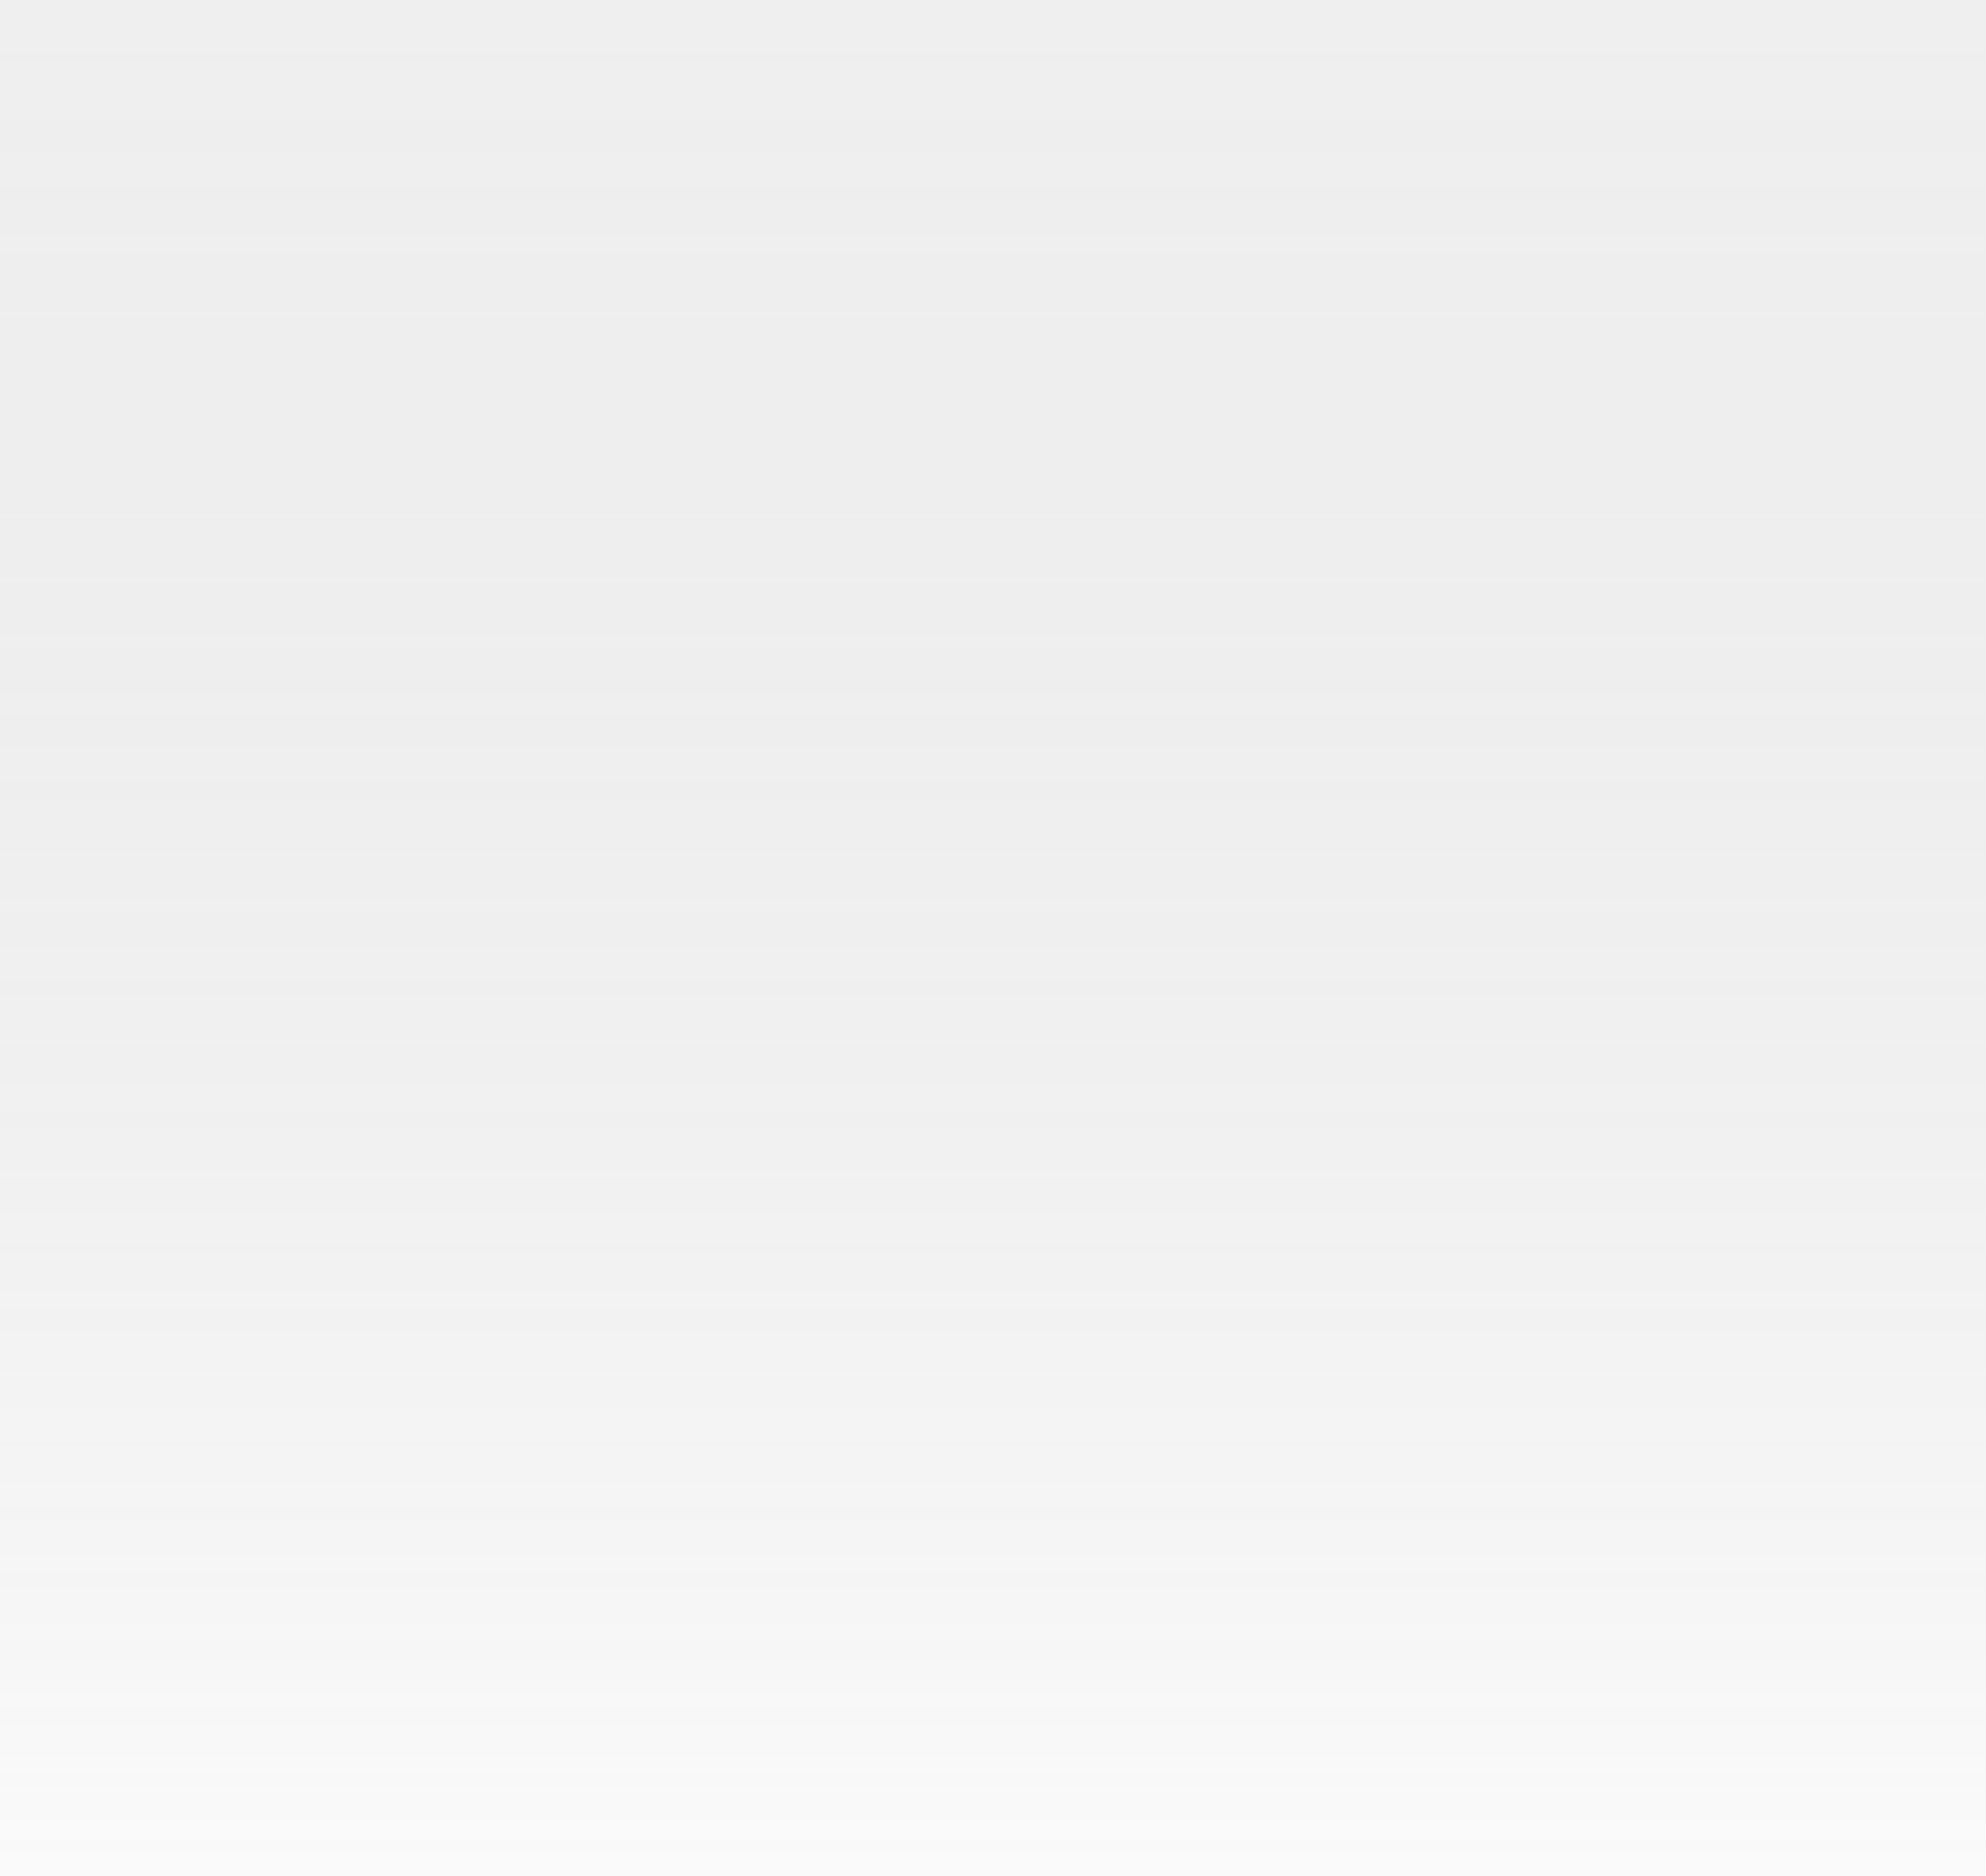
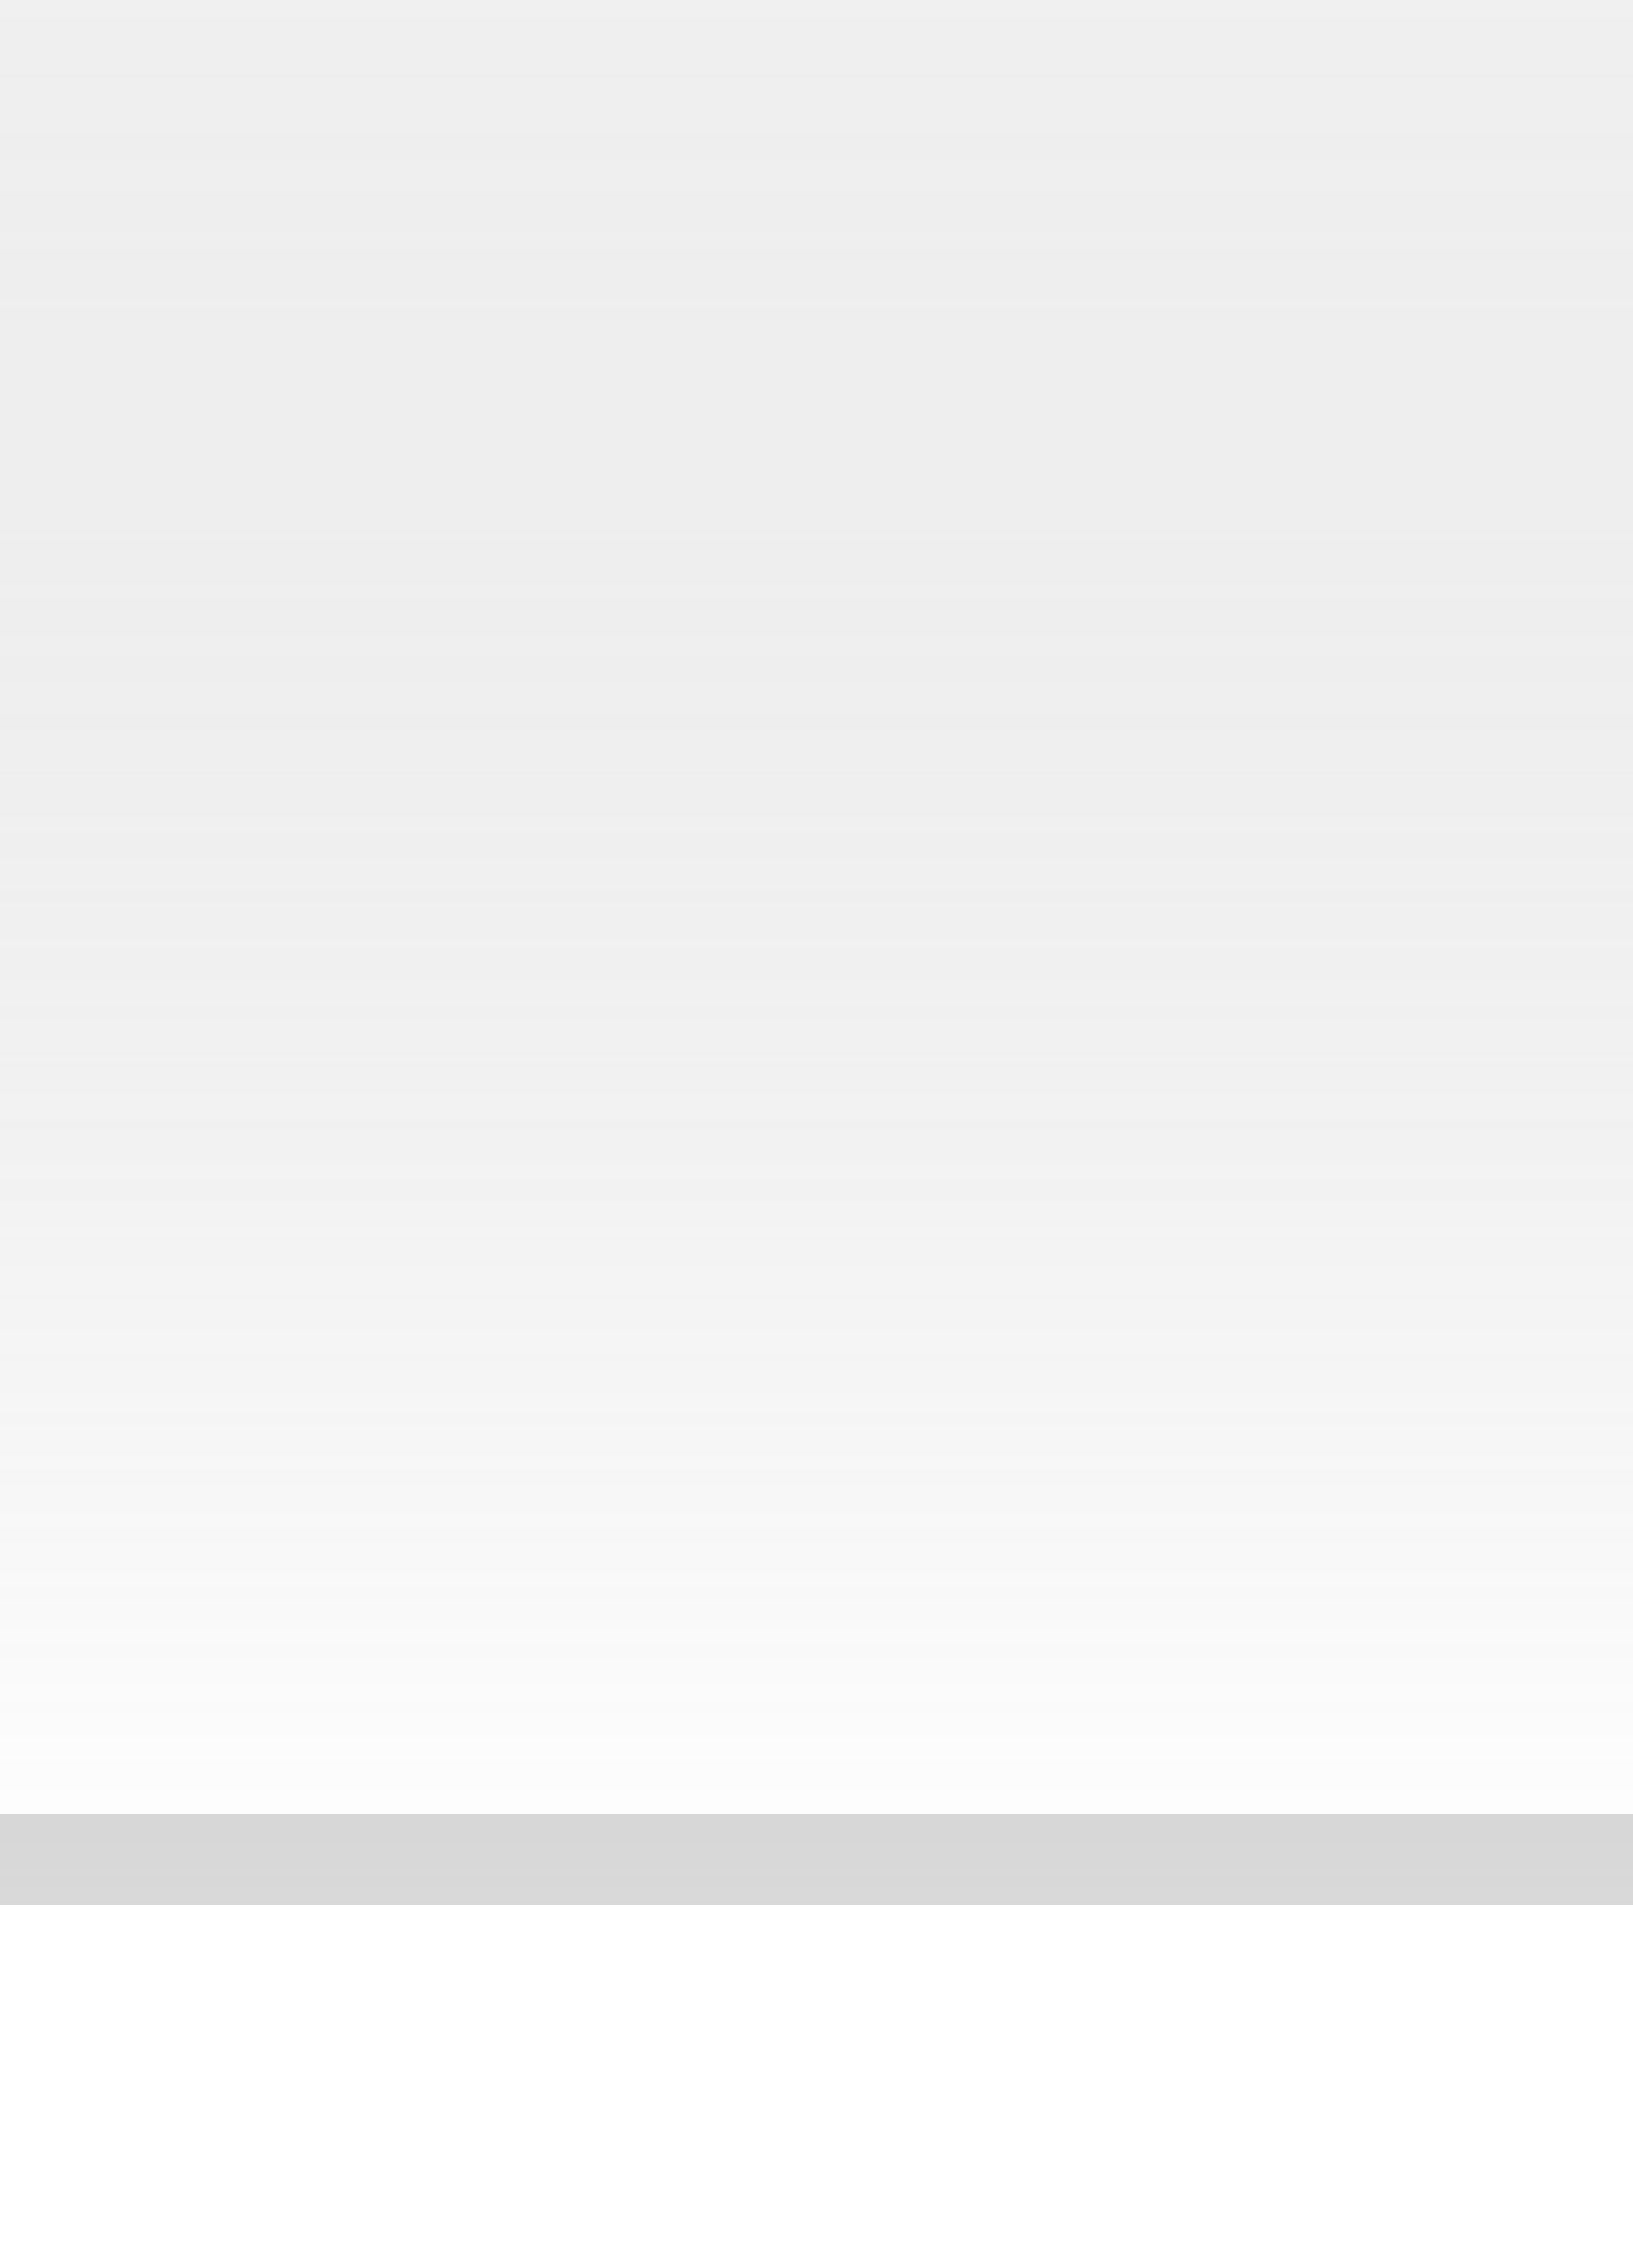
- <svg xmlns="http://www.w3.org/2000/svg" xmlns:xlink="http://www.w3.org/1999/xlink" width="18" height="17" id="svg2" version="1.0">
+ <svg xmlns="http://www.w3.org/2000/svg" xmlns:xlink="http://www.w3.org/1999/xlink" width="18" height="25" id="svg2" version="1.0">
  <defs id="defs4">
+     <linearGradient id="linearGradient5873">
+       <stop id="stop5875" offset="0" style="stop-color:white;stop-opacity:1;" />
+       <stop style="stop-color:white;stop-opacity:0;" offset="1" id="stop5877" />
+     </linearGradient>
    <linearGradient id="linearGradient5847">
      <stop style="stop-color:black;stop-opacity:0.05;" offset="0" id="stop5849" />
      <stop id="stop5851" offset="1" style="stop-color:white;stop-opacity:0.20;" />
    </linearGradient>
-     <linearGradient xlink:href="#linearGradient5847" id="linearGradient6945" gradientUnits="userSpaceOnUse" x1="4" y1="0.446" x2="4" y2="23.364" gradientTransform="matrix(2.571431,0,0,1,-1.285715,-4)" />
+     <linearGradient xlink:href="#linearGradient5847" id="linearGradient6945" gradientUnits="userSpaceOnUse" x1="4" y1="0.5" x2="4" y2="25" gradientTransform="matrix(1.15,0,0,1,-0.5,0)" />
+     <linearGradient xlink:href="#linearGradient5873" id="linearGradient6962" x1="19.5" y1="-1" x2="19.5" y2="4" gradientUnits="userSpaceOnUse" gradientTransform="matrix(1,0,0,0.2,-16,1.2)" />
  </defs>
-   <g id="layer2" style="display:inline">
-     <path style="fill:url(#linearGradient6945);fill-opacity:1;fill-rule:evenodd;stroke:none;stroke-width:1;stroke-linecap:square;stroke-linejoin:miter;stroke-miterlimit:4;stroke-dasharray:none;stroke-opacity:1" d="M 0,-3.5 L 18,-3.5 C 18,-3.5 18,20.5 18,20.5 L 0,20.5 L 0,-3.5 z " id="path6057" />
+   <g style="display:inline" id="g1625" transform="translate(0,-4)">
+     <g id="layer2" style="display:inline">
+       <path style="fill:url(#linearGradient6945);fill-opacity:1;fill-rule:evenodd;stroke:none;stroke-width:1;stroke-linecap:square;stroke-linejoin:miter;stroke-miterlimit:4;stroke-dasharray:none;stroke-opacity:1" d="M 0,0.5 L 18,0.5 C 18,0.5 18,25 18,25 L 0,25 L 0,0.5 z " id="path6057" />
+     </g>
+     <g id="layer3">
+       <path style="fill:url(#linearGradient6962);fill-opacity:0.50;fill-rule:evenodd;stroke:none;stroke-width:1px;stroke-linecap:square;stroke-linejoin:miter;stroke-opacity:1" d="M 0,1 L 18,1 C 18,1 18,2 18,2 L 0,2 L 0,1 z " id="path6061" />
+     </g>
+     <g id="layer1" style="display:inline">
+       <path style="fill:none;fill-opacity:0.50;fill-rule:evenodd;stroke:black;stroke-width:1px;stroke-linecap:square;stroke-linejoin:miter;stroke-opacity:0.50" d="M 0.5,0.5 L 17.5,0.5" id="path6059" />
+     </g>
+     <g id="layer5">
+       <path style="fill:none;fill-opacity:0.50;fill-rule:evenodd;stroke:black;stroke-width:1px;stroke-linecap:square;stroke-linejoin:miter;stroke-opacity:0.15" d="M 0.5,24.5 L 17.5,24.5" id="path6989" />
+     </g>
  </g>
</svg>
